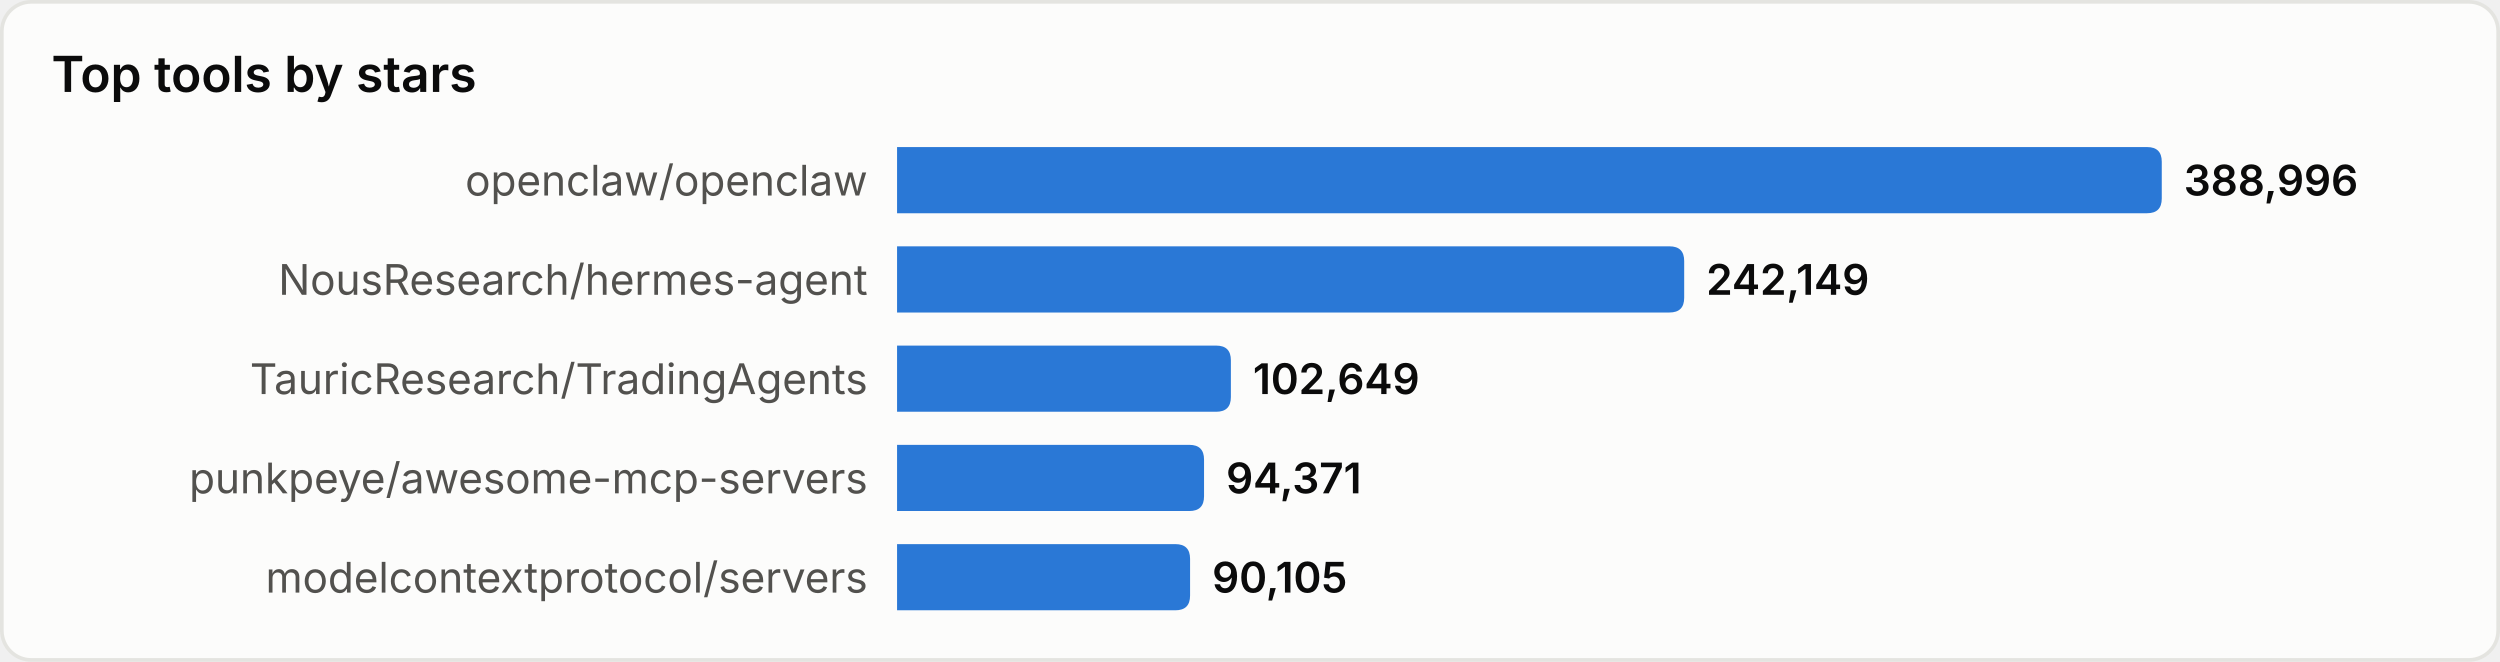
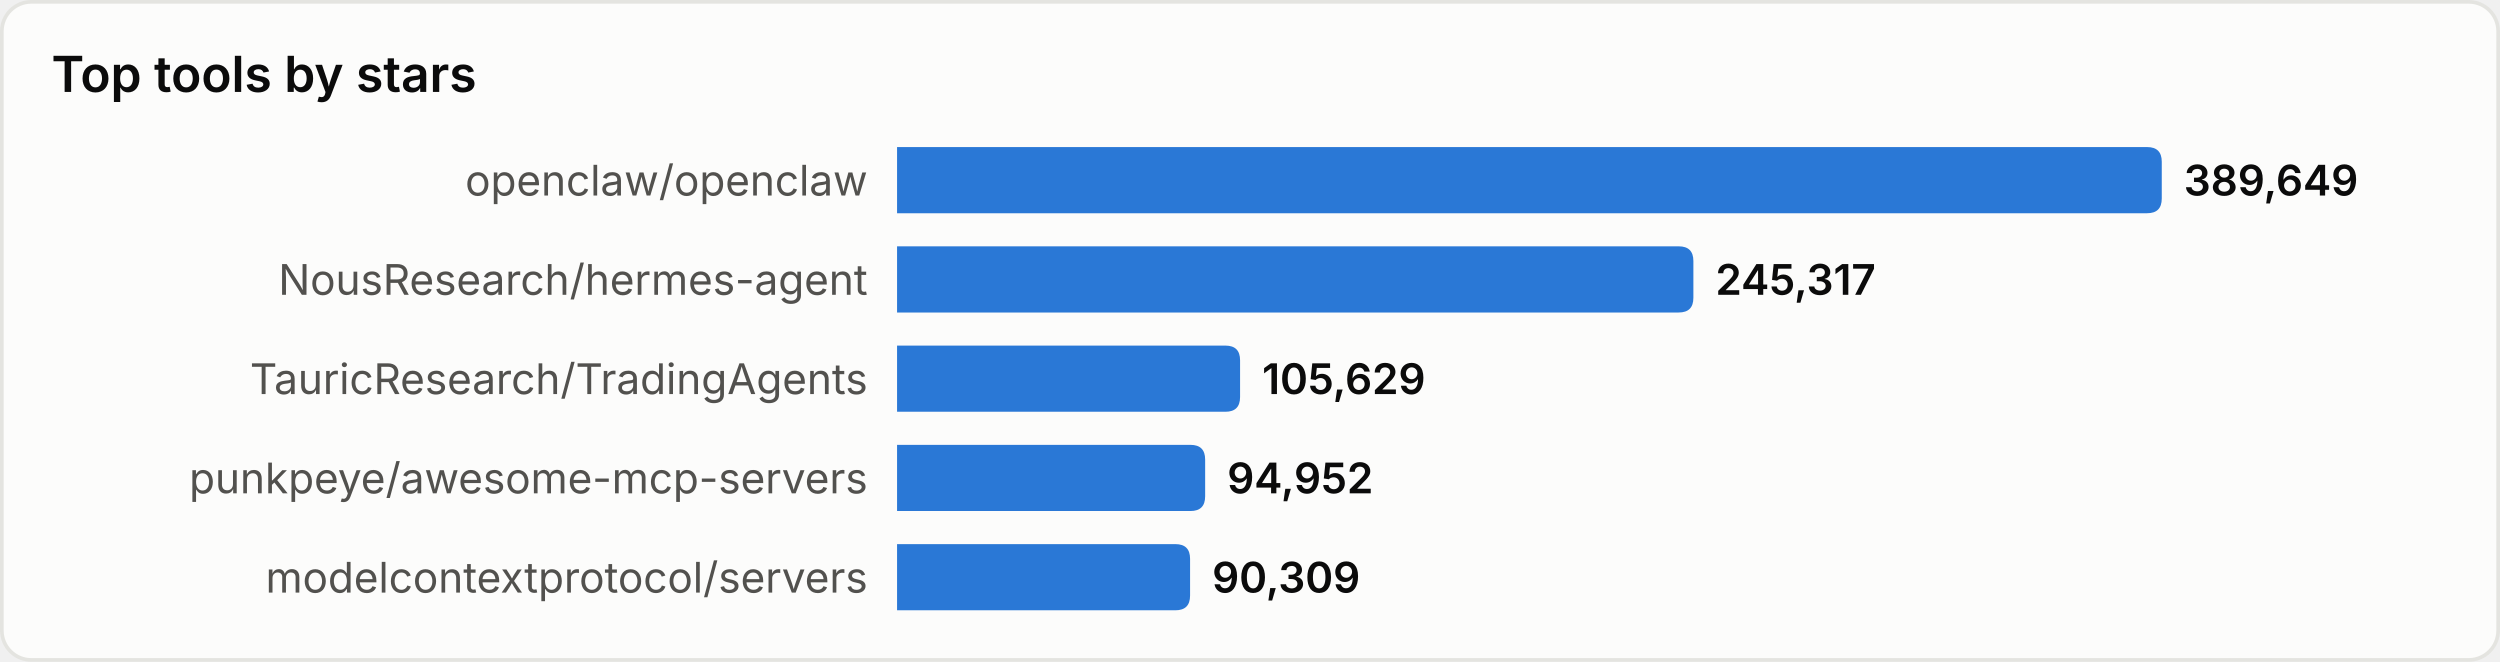
<svg xmlns="http://www.w3.org/2000/svg" width="680" height="180" viewBox="0 0 680 180" role="img" aria-label="Top tools by stars">
  <style>
text{font-family:system-ui,-apple-system,'Segoe UI',sans-serif}
.srf{fill:#fcfcfb;stroke:#e4e4e0}.ttl{fill:#0b0b0b;font-size:13.5px;font-weight:600}
.lbl{fill:#52514e;font-size:11.5px}.val{fill:#0b0b0b;font-size:11.5px;font-weight:600}
.bar{fill:#2a78d6}
@media(prefers-color-scheme:dark){
.srf{fill:#1a1a19;stroke:#33332f}.ttl{fill:#ffffff}
.lbl{fill:#c3c2b7}.val{fill:#ffffff}.bar{fill:#3987e5}
}
</style>
  <rect x="0.5" y="0.5" width="679" height="179" rx="8" class="srf" />
  <text x="14" y="25" class="ttl">Top tools by stars</text>
  <text x="236" y="49.0" class="lbl" text-anchor="end" dominant-baseline="central">openclaw/openclaw</text>
  <path d="M244,40 h340.0 q4,0 4,4 v10 q0,4 -4,4 h-340.0 z" class="bar" />
-   <text x="594.0" y="49.0" class="val" dominant-baseline="central">388,996</text>
+   <text x="594.0" y="49.0" class="val" dominant-baseline="central">389,649</text>
  <text x="236" y="76.0" class="lbl" text-anchor="end" dominant-baseline="central">NousResearch/hermes-agent</text>
-   <path d="M244,67 h210.1 q4,0 4,4 v10 q0,4 -4,4 h-210.1 z" class="bar" />
-   <text x="464.1" y="76.0" class="val" dominant-baseline="central">242,149</text>
+   <path d="M244,67 h212.6 q4,0 4,4 v10 q0,4 -4,4 h-212.6 z" class="bar" />
+   <text x="466.6" y="76.0" class="val" dominant-baseline="central">245,317</text>
  <text x="236" y="103.0" class="lbl" text-anchor="end" dominant-baseline="central">TauricResearch/TradingAgents</text>
-   <path d="M244,94 h86.8 q4,0 4,4 v10 q0,4 -4,4 h-86.8 z" class="bar" />
-   <text x="340.8" y="103.0" class="val" dominant-baseline="central">102,649</text>
+   <path d="M244,94 h89.3 q4,0 4,4 v10 q0,4 -4,4 h-89.3 z" class="bar" />
+   <text x="343.3" y="103.0" class="val" dominant-baseline="central">105,629</text>
  <text x="236" y="130.0" class="lbl" text-anchor="end" dominant-baseline="central">punkpeye/awesome-mcp-servers</text>
-   <path d="M244,121 h79.5 q4,0 4,4 v10 q0,4 -4,4 h-79.5 z" class="bar" />
-   <text x="333.5" y="130.0" class="val" dominant-baseline="central">94,371</text>
+   <path d="M244,121 h79.8 q4,0 4,4 v10 q0,4 -4,4 h-79.8 z" class="bar" />
+   <text x="333.8" y="130.0" class="val" dominant-baseline="central">94,952</text>
  <text x="236" y="157.0" class="lbl" text-anchor="end" dominant-baseline="central">modelcontextprotocol/servers</text>
  <path d="M244,148 h75.7 q4,0 4,4 v10 q0,4 -4,4 h-75.7 z" class="bar" />
-   <text x="329.7" y="157.0" class="val" dominant-baseline="central">90,105</text>
+   <text x="329.7" y="157.0" class="val" dominant-baseline="central">90,309</text>
</svg>
